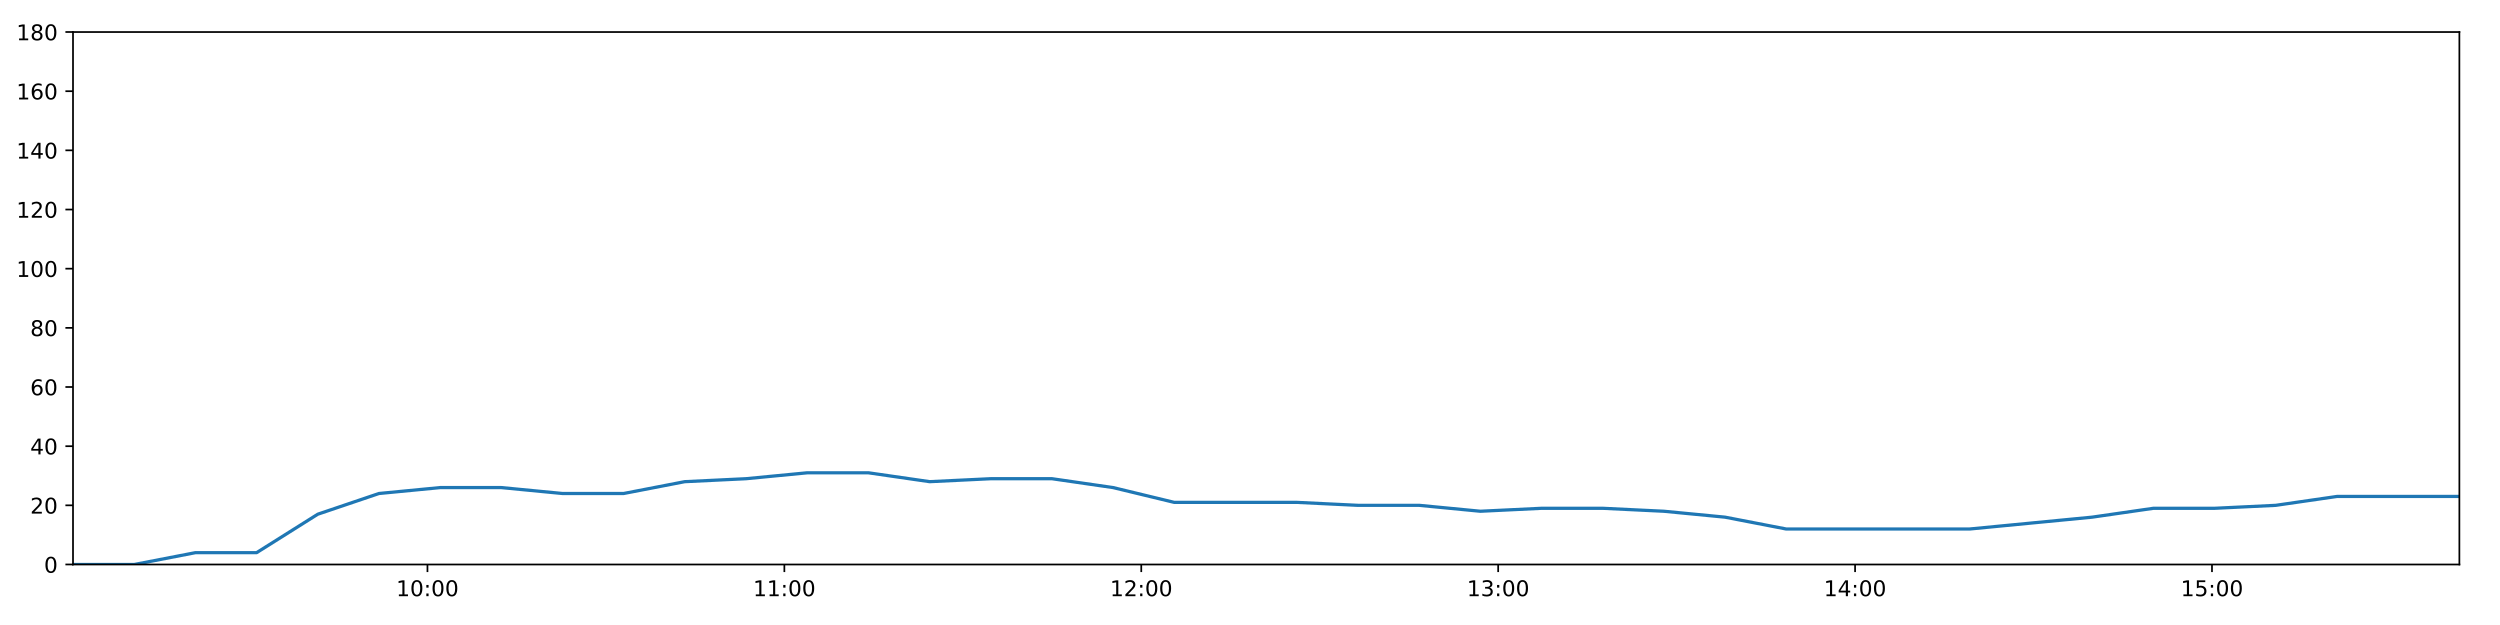
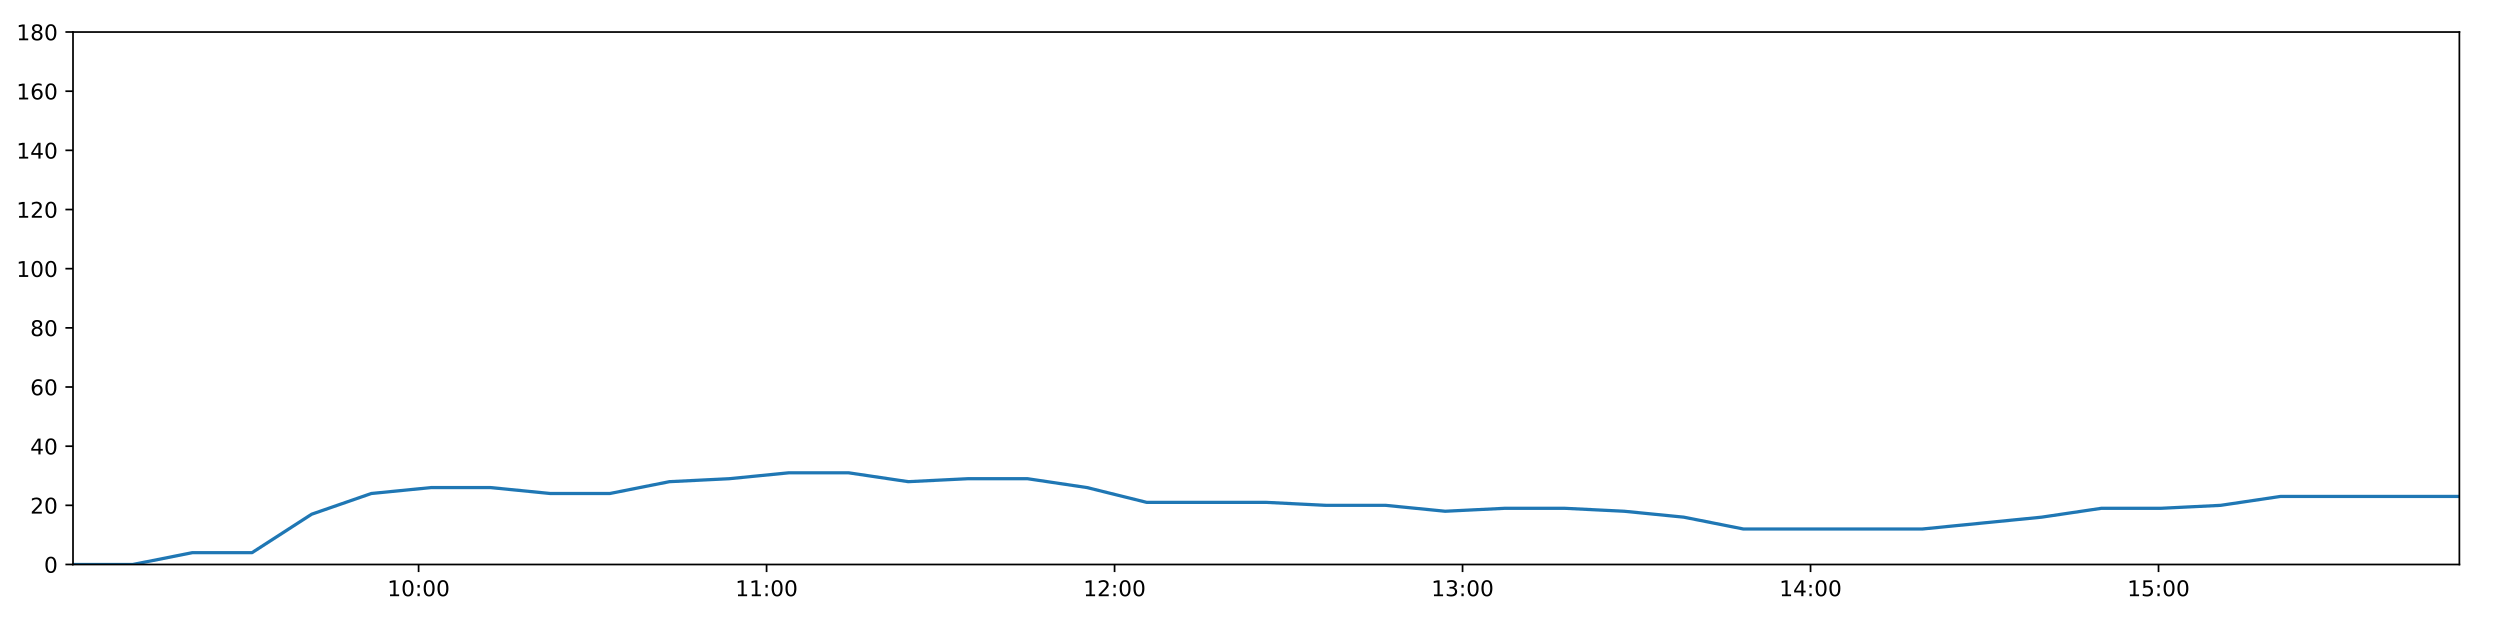
<svg xmlns="http://www.w3.org/2000/svg" xmlns:xlink="http://www.w3.org/1999/xlink" height="288pt" version="1.1" viewBox="0 0 1152 288" width="1152pt">
  <defs>
    <style type="text/css">
*{stroke-linecap:butt;stroke-linejoin:round;}
  </style>
  </defs>
  <g id="figure_1">
    <g id="patch_1">
      <path d="M 0 288  L 1152 288  L 1152 0  L 0 0  z " style="fill:#ffffff;" />
    </g>
    <g id="axes_1">
      <g id="patch_2">
        <path d="M 33.64 260.12  L 1133.28 260.12  L 1133.28 14.76  L 33.64 14.76  z " style="fill:#ffffff;" />
      </g>
      <g id="matplotlib.axis_1">
        <g id="xtick_1">
          <g id="line2d_1">
            <defs>
-               <path d="M 0 0  L 0 3.5  " id="ma026b9cc2d" style="stroke:#000000;stroke-width:0.8;" />
-             </defs>
-             <g>
-               <use style="stroke:#000000;stroke-width:0.8;" x="196.97" xlink:href="#ma026b9cc2d" y="260.12" />
+               <path d="M 0 0  L 0 3.5  " id="mb176a49a9f" style="stroke:#000000;stroke-width:0.8;" />
+             </defs>
+             <g>
+               <use style="stroke:#000000;stroke-width:0.8;" x="192.888" xlink:href="#mb176a49a9f" y="260.12" />
            </g>
          </g>
          <g id="text_1">
            <defs>
              <path d="M 12.406 8.297  L 28.516 8.297  L 28.516 63.922  L 10.984 60.406  L 10.984 69.391  L 28.422 72.906  L 38.281 72.906  L 38.281 8.297  L 54.391 8.297  L 54.391 0  L 12.406 0  z " id="DejaVuSans-49" />
              <path d="M 31.781 66.406  Q 24.172 66.406 20.328 58.906  Q 16.5 51.422 16.5 36.375  Q 16.5 21.391 20.328 13.891  Q 24.172 6.391 31.781 6.391  Q 39.453 6.391 43.281 13.891  Q 47.125 21.391 47.125 36.375  Q 47.125 51.422 43.281 58.906  Q 39.453 66.406 31.781 66.406  z M 31.781 74.219  Q 44.047 74.219 50.516 64.516  Q 56.984 54.828 56.984 36.375  Q 56.984 17.969 50.516 8.266  Q 44.047 -1.422 31.781 -1.422  Q 19.531 -1.422 13.062 8.266  Q 6.594 17.969 6.594 36.375  Q 6.594 54.828 13.062 64.516  Q 19.531 74.219 31.781 74.219  z " id="DejaVuSans-48" />
              <path d="M 11.719 12.406  L 22.016 12.406  L 22.016 0  L 11.719 0  z M 11.719 51.703  L 22.016 51.703  L 22.016 39.312  L 11.719 39.312  z " id="DejaVuSans-58" />
            </defs>
-             <g transform="translate(182.5608 274.7184)scale(0.1 -0.1)">
+             <g transform="translate(178.4785 274.7184)scale(0.1 -0.1)">
              <use xlink:href="#DejaVuSans-49" />
              <use x="63.623" xlink:href="#DejaVuSans-48" />
              <use x="127.246" xlink:href="#DejaVuSans-58" />
              <use x="160.938" xlink:href="#DejaVuSans-48" />
              <use x="224.561" xlink:href="#DejaVuSans-48" />
            </g>
          </g>
        </g>
        <g id="xtick_2">
          <g id="line2d_2">
            <g>
-               <use style="stroke:#000000;stroke-width:0.8;" x="361.433" xlink:href="#ma026b9cc2d" y="260.12" />
+               <use style="stroke:#000000;stroke-width:0.8;" x="353.24" xlink:href="#mb176a49a9f" y="260.12" />
            </g>
          </g>
          <g id="text_2">
-             <g transform="translate(347.0235 274.7184)scale(0.1 -0.1)">
+             <g transform="translate(338.8305 274.7184)scale(0.1 -0.1)">
              <use xlink:href="#DejaVuSans-49" />
              <use x="63.623" xlink:href="#DejaVuSans-49" />
              <use x="127.246" xlink:href="#DejaVuSans-58" />
              <use x="160.938" xlink:href="#DejaVuSans-48" />
              <use x="224.561" xlink:href="#DejaVuSans-48" />
            </g>
          </g>
        </g>
        <g id="xtick_3">
          <g id="line2d_3">
            <g>
-               <use style="stroke:#000000;stroke-width:0.8;" x="525.895" xlink:href="#ma026b9cc2d" y="260.12" />
+               <use style="stroke:#000000;stroke-width:0.8;" x="513.592" xlink:href="#mb176a49a9f" y="260.12" />
            </g>
          </g>
          <g id="text_3">
            <defs>
              <path d="M 19.188 8.297  L 53.609 8.297  L 53.609 0  L 7.328 0  L 7.328 8.297  Q 12.938 14.109 22.625 23.891  Q 32.328 33.688 34.812 36.531  Q 39.547 41.844 41.422 45.531  Q 43.312 49.219 43.312 52.781  Q 43.312 58.594 39.234 62.25  Q 35.156 65.922 28.609 65.922  Q 23.969 65.922 18.812 64.312  Q 13.672 62.703 7.812 59.422  L 7.812 69.391  Q 13.766 71.781 18.938 73  Q 24.125 74.219 28.422 74.219  Q 39.75 74.219 46.484 68.547  Q 53.219 62.891 53.219 53.422  Q 53.219 48.922 51.531 44.891  Q 49.859 40.875 45.406 35.406  Q 44.188 33.984 37.641 27.219  Q 31.109 20.453 19.188 8.297  z " id="DejaVuSans-50" />
            </defs>
-             <g transform="translate(511.4861 274.7184)scale(0.1 -0.1)">
+             <g transform="translate(499.1824 274.7184)scale(0.1 -0.1)">
              <use xlink:href="#DejaVuSans-49" />
              <use x="63.623" xlink:href="#DejaVuSans-50" />
              <use x="127.246" xlink:href="#DejaVuSans-58" />
              <use x="160.938" xlink:href="#DejaVuSans-48" />
              <use x="224.561" xlink:href="#DejaVuSans-48" />
            </g>
          </g>
        </g>
        <g id="xtick_4">
          <g id="line2d_4">
            <g>
-               <use style="stroke:#000000;stroke-width:0.8;" x="690.358" xlink:href="#ma026b9cc2d" y="260.12" />
+               <use style="stroke:#000000;stroke-width:0.8;" x="673.944" xlink:href="#mb176a49a9f" y="260.12" />
            </g>
          </g>
          <g id="text_4">
            <defs>
              <path d="M 40.578 39.312  Q 47.656 37.797 51.625 33  Q 55.609 28.219 55.609 21.188  Q 55.609 10.406 48.188 4.484  Q 40.766 -1.422 27.094 -1.422  Q 22.516 -1.422 17.656 -0.516  Q 12.797 0.391 7.625 2.203  L 7.625 11.719  Q 11.719 9.328 16.594 8.109  Q 21.484 6.891 26.812 6.891  Q 36.078 6.891 40.938 10.547  Q 45.797 14.203 45.797 21.188  Q 45.797 27.641 41.281 31.266  Q 36.766 34.906 28.719 34.906  L 20.219 34.906  L 20.219 43.016  L 29.109 43.016  Q 36.375 43.016 40.234 45.922  Q 44.094 48.828 44.094 54.297  Q 44.094 59.906 40.109 62.906  Q 36.141 65.922 28.719 65.922  Q 24.656 65.922 20.016 65.031  Q 15.375 64.156 9.812 62.312  L 9.812 71.094  Q 15.438 72.656 20.344 73.438  Q 25.25 74.219 29.594 74.219  Q 40.828 74.219 47.359 69.109  Q 53.906 64.016 53.906 55.328  Q 53.906 49.266 50.438 45.094  Q 46.969 40.922 40.578 39.312  z " id="DejaVuSans-51" />
            </defs>
-             <g transform="translate(675.9487 274.7184)scale(0.1 -0.1)">
+             <g transform="translate(659.5344 274.7184)scale(0.1 -0.1)">
              <use xlink:href="#DejaVuSans-49" />
              <use x="63.623" xlink:href="#DejaVuSans-51" />
              <use x="127.246" xlink:href="#DejaVuSans-58" />
              <use x="160.938" xlink:href="#DejaVuSans-48" />
              <use x="224.561" xlink:href="#DejaVuSans-48" />
            </g>
          </g>
        </g>
        <g id="xtick_5">
          <g id="line2d_5">
            <g>
-               <use style="stroke:#000000;stroke-width:0.8;" x="854.821" xlink:href="#ma026b9cc2d" y="260.12" />
+               <use style="stroke:#000000;stroke-width:0.8;" x="834.296" xlink:href="#mb176a49a9f" y="260.12" />
            </g>
          </g>
          <g id="text_5">
            <defs>
              <path d="M 37.797 64.312  L 12.891 25.391  L 37.797 25.391  z M 35.203 72.906  L 47.609 72.906  L 47.609 25.391  L 58.016 25.391  L 58.016 17.188  L 47.609 17.188  L 47.609 0  L 37.797 0  L 37.797 17.188  L 4.891 17.188  L 4.891 26.703  z " id="DejaVuSans-52" />
            </defs>
-             <g transform="translate(840.4114 274.7184)scale(0.1 -0.1)">
+             <g transform="translate(819.8864 274.7184)scale(0.1 -0.1)">
              <use xlink:href="#DejaVuSans-49" />
              <use x="63.623" xlink:href="#DejaVuSans-52" />
              <use x="127.246" xlink:href="#DejaVuSans-58" />
              <use x="160.938" xlink:href="#DejaVuSans-48" />
              <use x="224.561" xlink:href="#DejaVuSans-48" />
            </g>
          </g>
        </g>
        <g id="xtick_6">
          <g id="line2d_6">
            <g>
-               <use style="stroke:#000000;stroke-width:0.8;" x="1019.283" xlink:href="#ma026b9cc2d" y="260.12" />
+               <use style="stroke:#000000;stroke-width:0.8;" x="994.648" xlink:href="#mb176a49a9f" y="260.12" />
            </g>
          </g>
          <g id="text_6">
            <defs>
              <path d="M 10.797 72.906  L 49.516 72.906  L 49.516 64.594  L 19.828 64.594  L 19.828 46.734  Q 21.969 47.469 24.109 47.828  Q 26.266 48.188 28.422 48.188  Q 40.625 48.188 47.75 41.5  Q 54.891 34.812 54.891 23.391  Q 54.891 11.625 47.562 5.094  Q 40.234 -1.422 26.906 -1.422  Q 22.312 -1.422 17.547 -0.641  Q 12.797 0.141 7.719 1.703  L 7.719 11.625  Q 12.109 9.234 16.797 8.062  Q 21.484 6.891 26.703 6.891  Q 35.156 6.891 40.078 11.328  Q 45.016 15.766 45.016 23.391  Q 45.016 31 40.078 35.438  Q 35.156 39.891 26.703 39.891  Q 22.75 39.891 18.812 39.016  Q 14.891 38.141 10.797 36.281  z " id="DejaVuSans-53" />
            </defs>
-             <g transform="translate(1004.874 274.7184)scale(0.1 -0.1)">
+             <g transform="translate(980.2383 274.7184)scale(0.1 -0.1)">
              <use xlink:href="#DejaVuSans-49" />
              <use x="63.623" xlink:href="#DejaVuSans-53" />
              <use x="127.246" xlink:href="#DejaVuSans-58" />
              <use x="160.938" xlink:href="#DejaVuSans-48" />
              <use x="224.561" xlink:href="#DejaVuSans-48" />
            </g>
          </g>
        </g>
      </g>
      <g id="matplotlib.axis_2">
        <g id="ytick_1">
          <g id="line2d_7">
            <defs>
-               <path d="M 0 0  L -3.5 0  " id="m9cb4b0486a" style="stroke:#000000;stroke-width:0.8;" />
-             </defs>
-             <g>
-               <use style="stroke:#000000;stroke-width:0.8;" x="33.64" xlink:href="#m9cb4b0486a" y="260.12" />
+               <path d="M 0 0  L -3.5 0  " id="m2e8ba91745" style="stroke:#000000;stroke-width:0.8;" />
+             </defs>
+             <g>
+               <use style="stroke:#000000;stroke-width:0.8;" x="33.64" xlink:href="#m2e8ba91745" y="260.12" />
            </g>
          </g>
          <g id="text_7">
            <g transform="translate(20.2775 263.9192)scale(0.1 -0.1)">
              <use xlink:href="#DejaVuSans-48" />
            </g>
          </g>
        </g>
        <g id="ytick_2">
          <g id="line2d_8">
            <g>
-               <use style="stroke:#000000;stroke-width:0.8;" x="33.64" xlink:href="#m9cb4b0486a" y="232.858" />
+               <use style="stroke:#000000;stroke-width:0.8;" x="33.64" xlink:href="#m2e8ba91745" y="232.858" />
            </g>
          </g>
          <g id="text_8">
            <g transform="translate(13.915 236.657)scale(0.1 -0.1)">
              <use xlink:href="#DejaVuSans-50" />
              <use x="63.623" xlink:href="#DejaVuSans-48" />
            </g>
          </g>
        </g>
        <g id="ytick_3">
          <g id="line2d_9">
            <g>
-               <use style="stroke:#000000;stroke-width:0.8;" x="33.64" xlink:href="#m9cb4b0486a" y="205.596" />
+               <use style="stroke:#000000;stroke-width:0.8;" x="33.64" xlink:href="#m2e8ba91745" y="205.596" />
            </g>
          </g>
          <g id="text_9">
            <g transform="translate(13.915 209.3948)scale(0.1 -0.1)">
              <use xlink:href="#DejaVuSans-52" />
              <use x="63.623" xlink:href="#DejaVuSans-48" />
            </g>
          </g>
        </g>
        <g id="ytick_4">
          <g id="line2d_10">
            <g>
-               <use style="stroke:#000000;stroke-width:0.8;" x="33.64" xlink:href="#m9cb4b0486a" y="178.333" />
+               <use style="stroke:#000000;stroke-width:0.8;" x="33.64" xlink:href="#m2e8ba91745" y="178.333" />
            </g>
          </g>
          <g id="text_10">
            <defs>
              <path d="M 33.016 40.375  Q 26.375 40.375 22.484 35.828  Q 18.609 31.297 18.609 23.391  Q 18.609 15.531 22.484 10.953  Q 26.375 6.391 33.016 6.391  Q 39.656 6.391 43.531 10.953  Q 47.406 15.531 47.406 23.391  Q 47.406 31.297 43.531 35.828  Q 39.656 40.375 33.016 40.375  z M 52.594 71.297  L 52.594 62.312  Q 48.875 64.062 45.094 64.984  Q 41.312 65.922 37.594 65.922  Q 27.828 65.922 22.672 59.328  Q 17.531 52.734 16.797 39.406  Q 19.672 43.656 24.016 45.922  Q 28.375 48.188 33.594 48.188  Q 44.578 48.188 50.953 41.516  Q 57.328 34.859 57.328 23.391  Q 57.328 12.156 50.688 5.359  Q 44.047 -1.422 33.016 -1.422  Q 20.359 -1.422 13.672 8.266  Q 6.984 17.969 6.984 36.375  Q 6.984 53.656 15.188 63.938  Q 23.391 74.219 37.203 74.219  Q 40.922 74.219 44.703 73.484  Q 48.484 72.75 52.594 71.297  z " id="DejaVuSans-54" />
            </defs>
            <g transform="translate(13.915 182.1326)scale(0.1 -0.1)">
              <use xlink:href="#DejaVuSans-54" />
              <use x="63.623" xlink:href="#DejaVuSans-48" />
            </g>
          </g>
        </g>
        <g id="ytick_5">
          <g id="line2d_11">
            <g>
-               <use style="stroke:#000000;stroke-width:0.8;" x="33.64" xlink:href="#m9cb4b0486a" y="151.071" />
+               <use style="stroke:#000000;stroke-width:0.8;" x="33.64" xlink:href="#m2e8ba91745" y="151.071" />
            </g>
          </g>
          <g id="text_11">
            <defs>
              <path d="M 31.781 34.625  Q 24.75 34.625 20.719 30.859  Q 16.703 27.094 16.703 20.516  Q 16.703 13.922 20.719 10.156  Q 24.75 6.391 31.781 6.391  Q 38.812 6.391 42.859 10.172  Q 46.922 13.969 46.922 20.516  Q 46.922 27.094 42.891 30.859  Q 38.875 34.625 31.781 34.625  z M 21.922 38.812  Q 15.578 40.375 12.031 44.719  Q 8.5 49.078 8.5 55.328  Q 8.5 64.062 14.719 69.141  Q 20.953 74.219 31.781 74.219  Q 42.672 74.219 48.875 69.141  Q 55.078 64.062 55.078 55.328  Q 55.078 49.078 51.531 44.719  Q 48 40.375 41.703 38.812  Q 48.828 37.156 52.797 32.312  Q 56.781 27.484 56.781 20.516  Q 56.781 9.906 50.312 4.234  Q 43.844 -1.422 31.781 -1.422  Q 19.734 -1.422 13.25 4.234  Q 6.781 9.906 6.781 20.516  Q 6.781 27.484 10.781 32.312  Q 14.797 37.156 21.922 38.812  z M 18.312 54.391  Q 18.312 48.734 21.844 45.562  Q 25.391 42.391 31.781 42.391  Q 38.141 42.391 41.719 45.562  Q 45.312 48.734 45.312 54.391  Q 45.312 60.062 41.719 63.234  Q 38.141 66.406 31.781 66.406  Q 25.391 66.406 21.844 63.234  Q 18.312 60.062 18.312 54.391  z " id="DejaVuSans-56" />
            </defs>
            <g transform="translate(13.915 154.8703)scale(0.1 -0.1)">
              <use xlink:href="#DejaVuSans-56" />
              <use x="63.623" xlink:href="#DejaVuSans-48" />
            </g>
          </g>
        </g>
        <g id="ytick_6">
          <g id="line2d_12">
            <g>
-               <use style="stroke:#000000;stroke-width:0.8;" x="33.64" xlink:href="#m9cb4b0486a" y="123.809" />
+               <use style="stroke:#000000;stroke-width:0.8;" x="33.64" xlink:href="#m2e8ba91745" y="123.809" />
            </g>
          </g>
          <g id="text_12">
            <g transform="translate(7.5525 127.6081)scale(0.1 -0.1)">
              <use xlink:href="#DejaVuSans-49" />
              <use x="63.623" xlink:href="#DejaVuSans-48" />
              <use x="127.246" xlink:href="#DejaVuSans-48" />
            </g>
          </g>
        </g>
        <g id="ytick_7">
          <g id="line2d_13">
            <g>
-               <use style="stroke:#000000;stroke-width:0.8;" x="33.64" xlink:href="#m9cb4b0486a" y="96.547" />
+               <use style="stroke:#000000;stroke-width:0.8;" x="33.64" xlink:href="#m2e8ba91745" y="96.547" />
            </g>
          </g>
          <g id="text_13">
            <g transform="translate(7.5525 100.3459)scale(0.1 -0.1)">
              <use xlink:href="#DejaVuSans-49" />
              <use x="63.623" xlink:href="#DejaVuSans-50" />
              <use x="127.246" xlink:href="#DejaVuSans-48" />
            </g>
          </g>
        </g>
        <g id="ytick_8">
          <g id="line2d_14">
            <g>
-               <use style="stroke:#000000;stroke-width:0.8;" x="33.64" xlink:href="#m9cb4b0486a" y="69.284" />
+               <use style="stroke:#000000;stroke-width:0.8;" x="33.64" xlink:href="#m2e8ba91745" y="69.284" />
            </g>
          </g>
          <g id="text_14">
            <g transform="translate(7.5525 73.08366)scale(0.1 -0.1)">
              <use xlink:href="#DejaVuSans-49" />
              <use x="63.623" xlink:href="#DejaVuSans-52" />
              <use x="127.246" xlink:href="#DejaVuSans-48" />
            </g>
          </g>
        </g>
        <g id="ytick_9">
          <g id="line2d_15">
            <g>
-               <use style="stroke:#000000;stroke-width:0.8;" x="33.64" xlink:href="#m9cb4b0486a" y="42.022" />
+               <use style="stroke:#000000;stroke-width:0.8;" x="33.64" xlink:href="#m2e8ba91745" y="42.022" />
            </g>
          </g>
          <g id="text_15">
            <g transform="translate(7.5525 45.82144)scale(0.1 -0.1)">
              <use xlink:href="#DejaVuSans-49" />
              <use x="63.623" xlink:href="#DejaVuSans-54" />
              <use x="127.246" xlink:href="#DejaVuSans-48" />
            </g>
          </g>
        </g>
        <g id="ytick_10">
          <g id="line2d_16">
            <g>
-               <use style="stroke:#000000;stroke-width:0.8;" x="33.64" xlink:href="#m9cb4b0486a" y="14.76" />
+               <use style="stroke:#000000;stroke-width:0.8;" x="33.64" xlink:href="#m2e8ba91745" y="14.76" />
            </g>
          </g>
          <g id="text_16">
            <g transform="translate(7.5525 18.55922)scale(0.1 -0.1)">
              <use xlink:href="#DejaVuSans-49" />
              <use x="63.623" xlink:href="#DejaVuSans-56" />
              <use x="127.246" xlink:href="#DejaVuSans-48" />
            </g>
          </g>
        </g>
      </g>
      <g id="line2d_17">
-         <path clip-path="url(#p1a6d33dceb)" d="M 33.64 260.12  L 61.857 260.12  L 90.053 254.668  L 118.241 254.668  L 146.435 236.947  L 174.627 227.405  L 202.814 224.679  L 231.001 224.679  L 259.185 227.405  L 287.363 227.405  L 315.533 221.953  L 343.728 220.59  L 371.968 217.864  L 400.174 217.864  L 428.369 221.953  L 456.545 220.59  L 484.751 220.59  L 512.919 224.679  L 541.099 231.495  L 569.344 231.495  L 597.586 231.495  L 625.772 232.858  L 653.955 232.858  L 682.159 235.584  L 710.356 234.221  L 738.536 234.221  L 766.708 235.584  L 794.892 238.31  L 823.085 243.763  L 851.265 243.763  L 879.455 243.763  L 907.638 243.763  L 935.845 241.036  L 964.03 238.31  L 992.285 234.221  L 1020.467 234.221  L 1048.65 232.858  L 1076.853 228.768  L 1105.04 228.768  L 1133.28 228.768  " style="fill:none;stroke:#1f77b4;stroke-linecap:square;stroke-width:1.5;" />
+         <path clip-path="url(#pb398e3d2b3)" d="M 33.64 260.12  L 61.152 260.12  L 88.643 254.668  L 116.127 254.668  L 143.616 236.947  L 171.103 227.405  L 198.585 224.679  L 226.068 224.679  L 253.548 227.405  L 281.021 227.405  L 308.487 221.953  L 335.977 220.59  L 363.512 217.864  L 391.013 217.864  L 418.503 221.953  L 445.975 220.59  L 473.475 220.59  L 500.94 224.679  L 528.415 231.495  L 555.954 231.495  L 583.491 231.495  L 610.972 232.858  L 638.45 232.858  L 665.95 235.584  L 693.442 234.221  L 720.917 234.221  L 748.386 235.584  L 775.865 238.31  L 803.353 243.763  L 830.829 243.763  L 858.314 243.763  L 885.793 243.763  L 913.294 241.036  L 940.775 238.31  L 968.324 234.221  L 995.801 234.221  L 1023.281 232.858  L 1050.779 228.768  L 1078.261 228.768  L 1105.795 228.768  L 1133.28 228.768  " style="fill:none;stroke:#1f77b4;stroke-linecap:square;stroke-width:1.5;" />
      </g>
      <g id="patch_3">
        <path d="M 33.64 260.12  L 33.64 14.76  " style="fill:none;stroke:#000000;stroke-linecap:square;stroke-linejoin:miter;stroke-width:0.8;" />
      </g>
      <g id="patch_4">
        <path d="M 1133.28 260.12  L 1133.28 14.76  " style="fill:none;stroke:#000000;stroke-linecap:square;stroke-linejoin:miter;stroke-width:0.8;" />
      </g>
      <g id="patch_5">
        <path d="M 33.64 260.12  L 1133.28 260.12  " style="fill:none;stroke:#000000;stroke-linecap:square;stroke-linejoin:miter;stroke-width:0.8;" />
      </g>
      <g id="patch_6">
        <path d="M 33.64 14.76  L 1133.28 14.76  " style="fill:none;stroke:#000000;stroke-linecap:square;stroke-linejoin:miter;stroke-width:0.8;" />
      </g>
    </g>
  </g>
  <defs>
-     <clipPath id="p1a6d33dceb">
+     <clipPath id="pb398e3d2b3">
      <rect height="245.36" width="1099.64" x="33.64" y="14.76" />
    </clipPath>
  </defs>
</svg>
